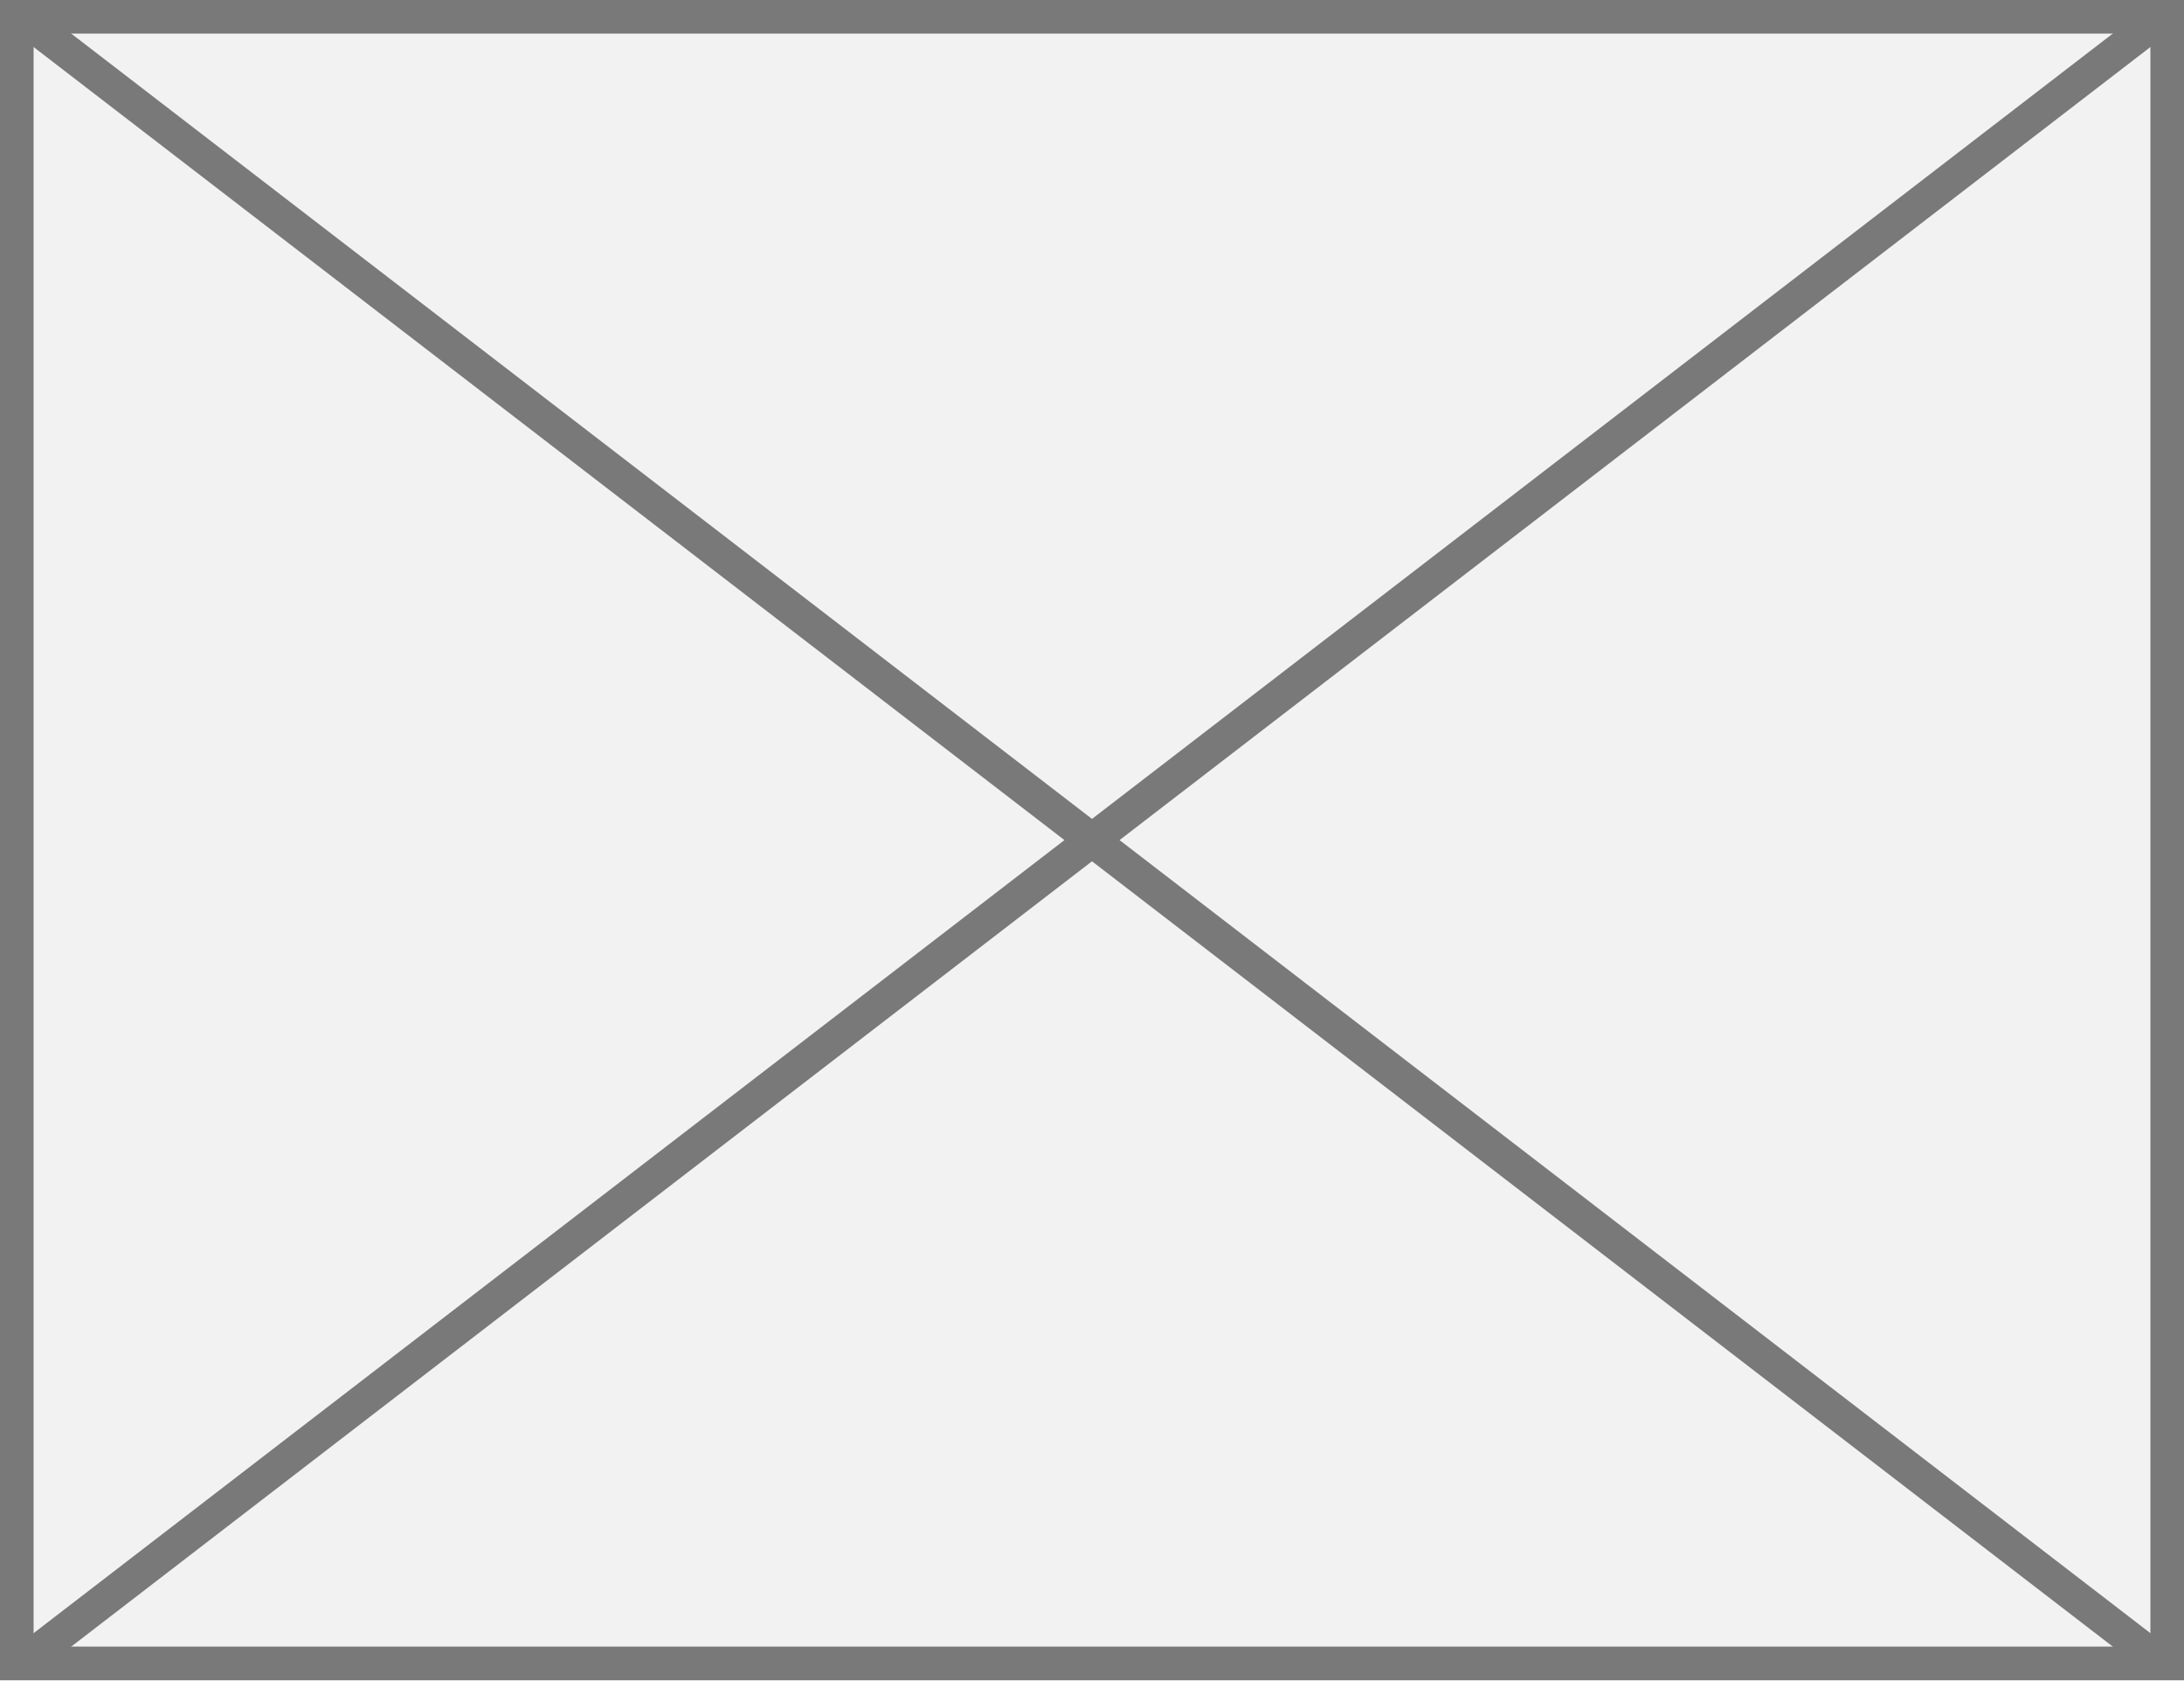
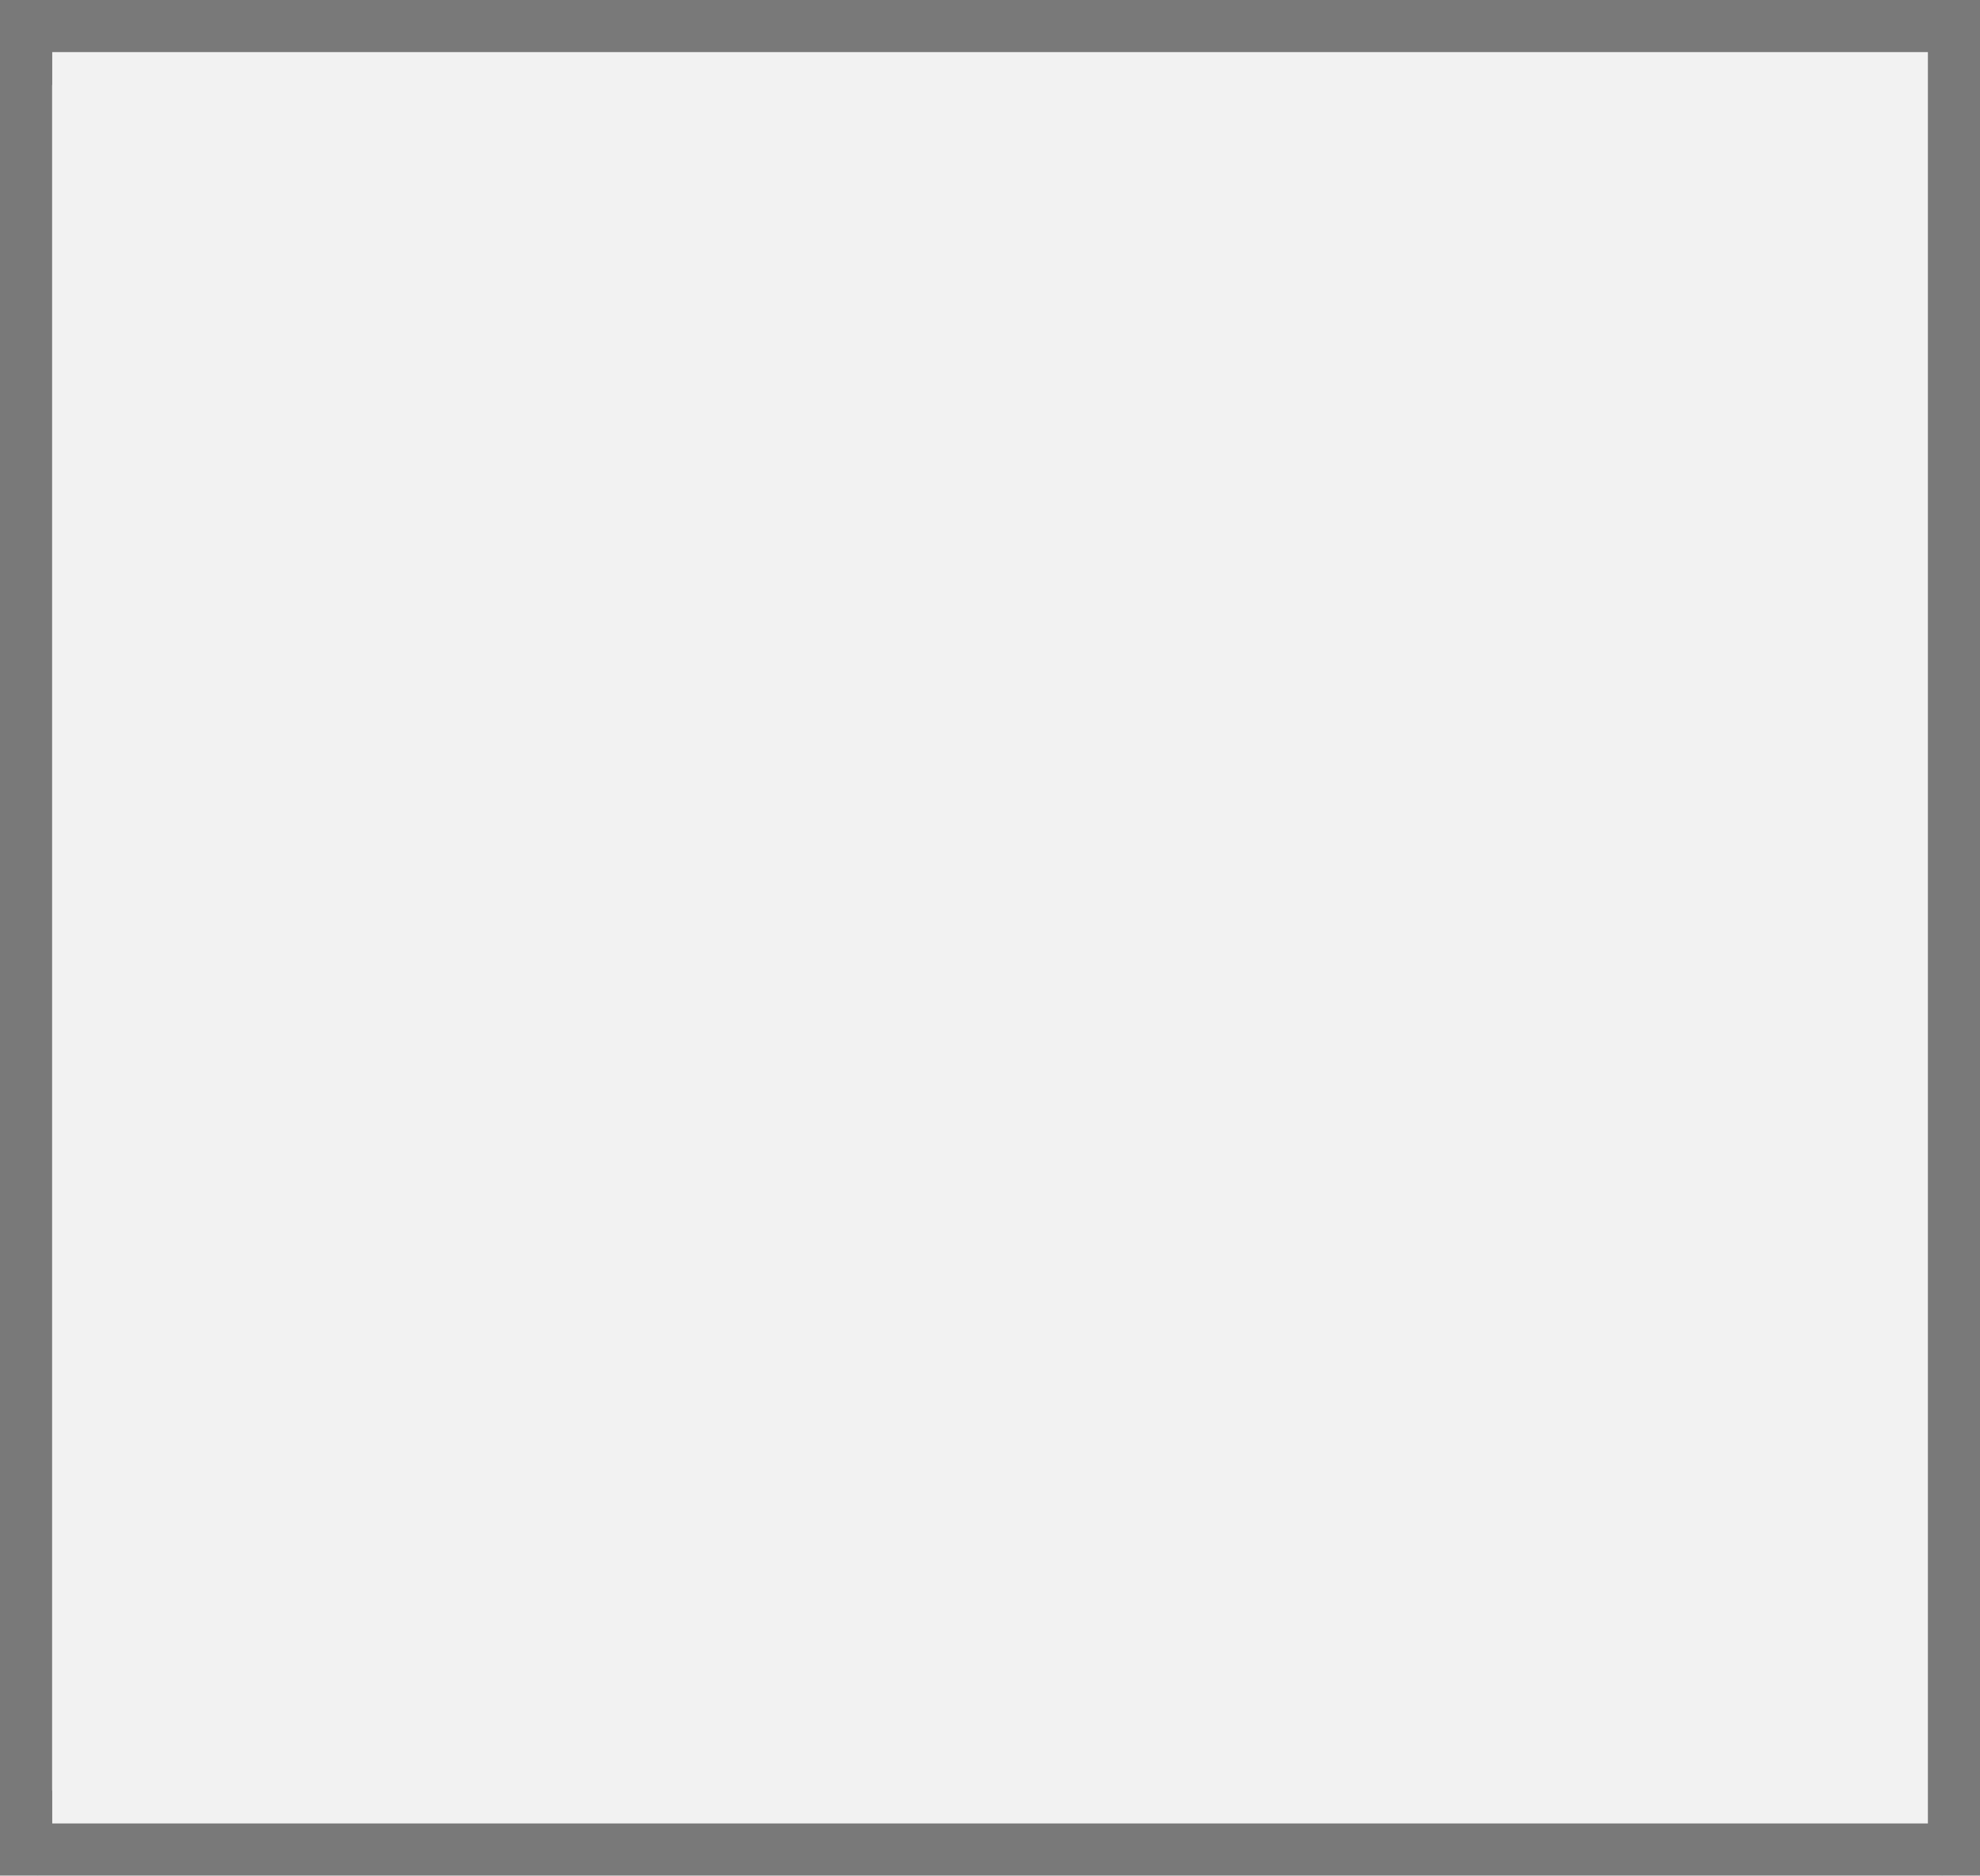
- <svg xmlns="http://www.w3.org/2000/svg" version="1.1" width="65px" height="50px">
-   <g transform="matrix(1 0 0 1 -125 -183 )">
-     <path d="M 125.5 183.5  L 189.5 183.5  L 189.5 232.5  L 125.5 232.5  L 125.5 183.5  Z " fill-rule="nonzero" fill="#f2f2f2" stroke="none" />
-     <path d="M 125.5 183.5  L 189.5 183.5  L 189.5 232.5  L 125.5 232.5  L 125.5 183.5  Z " stroke-width="1" stroke="#797979" fill="none" />
-     <path d="M 125.515 183.396  L 189.485 232.604  M 189.485 183.396  L 125.515 232.604  " stroke-width="1" stroke="#797979" fill="none" />
+ <svg xmlns="http://www.w3.org/2000/svg" version="1.1" width="38px" height="36px">
+   <defs>
+     <mask fill="white" id="clip123">
+       <path d="M 303 96  L 341 96  L 341 136  L 303 136  Z M 302 97  L 340 97  L 340 133  L 302 133  Z " fill-rule="evenodd" />
+     </mask>
+   </defs>
+   <g transform="matrix(1 0 0 1 -302 -97 )">
+     <path d="M 302.5 97.5  L 339.5 97.5  L 339.5 132.5  L 302.5 132.5  L 302.5 97.5  Z " fill-rule="nonzero" fill="#f2f2f2" stroke="none" />
+     <path d="M 302.5 97.5  L 339.5 97.5  L 339.5 132.5  L 302.5 132.5  L 302.5 97.5  Z " stroke-width="1" stroke="#797979" fill="none" />
+     <path d="M 302.383 97.363  L 339.617 132.637  M 339.617 97.363  L 302.383 132.637  " stroke-width="1" stroke="#797979" fill="none" mask="url(#clip123)" />
  </g>
</svg>
